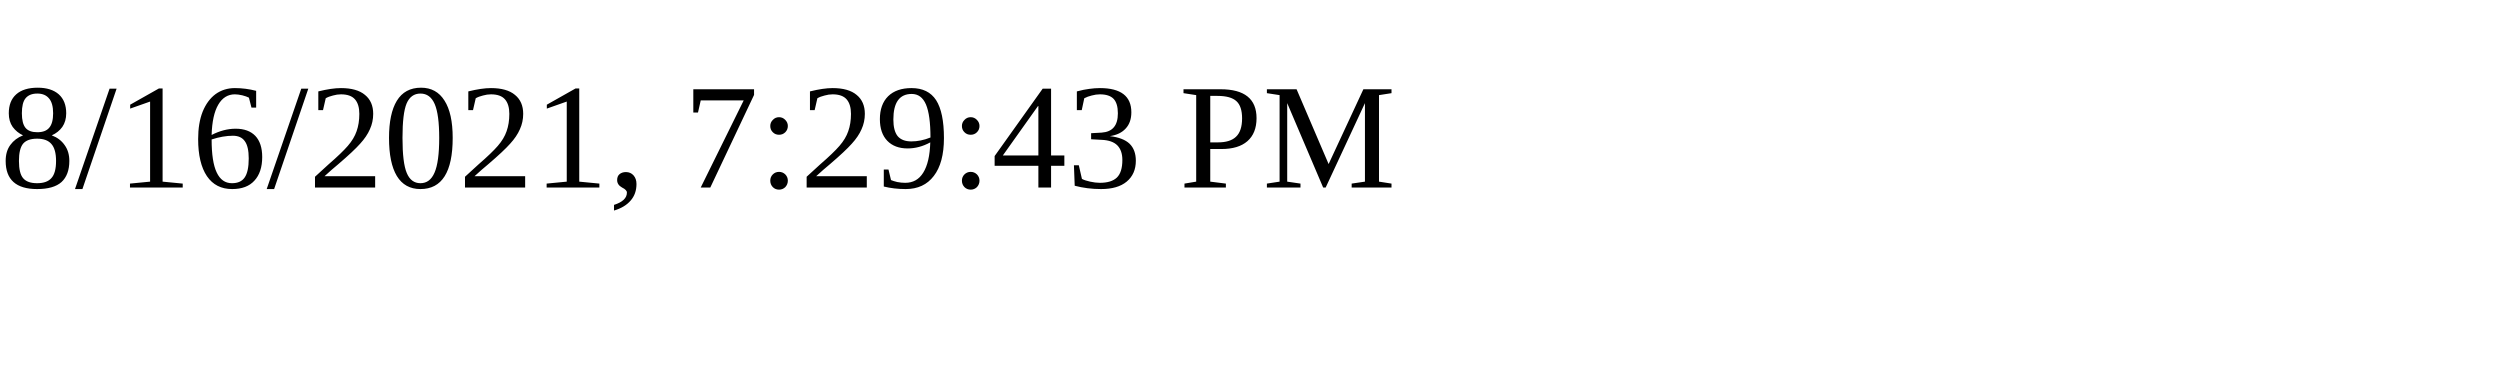
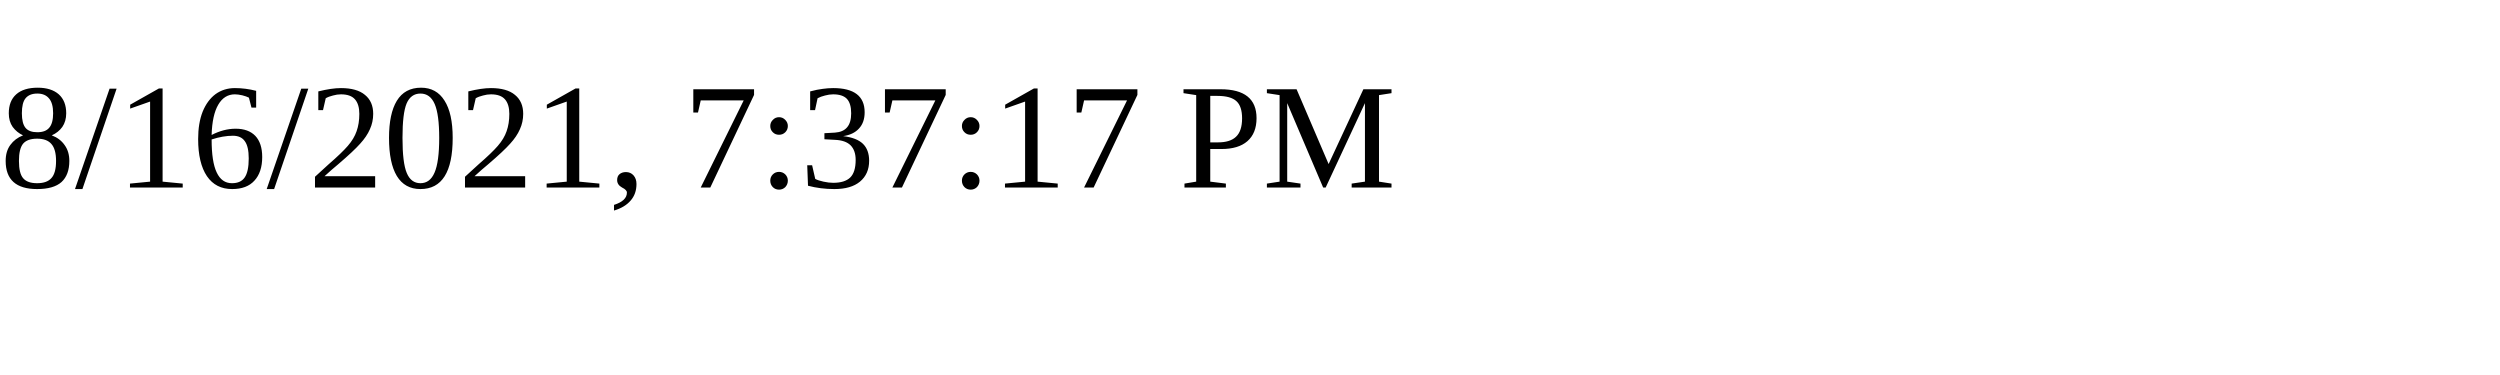
<svg xmlns="http://www.w3.org/2000/svg" height="30" width="200">
-   <text x="0" y="15">8/16/2021, 7:29:43 PM</text>
+   <text x="0" y="15">8/16/2021, 7:37:17 PM</text>
</svg>
